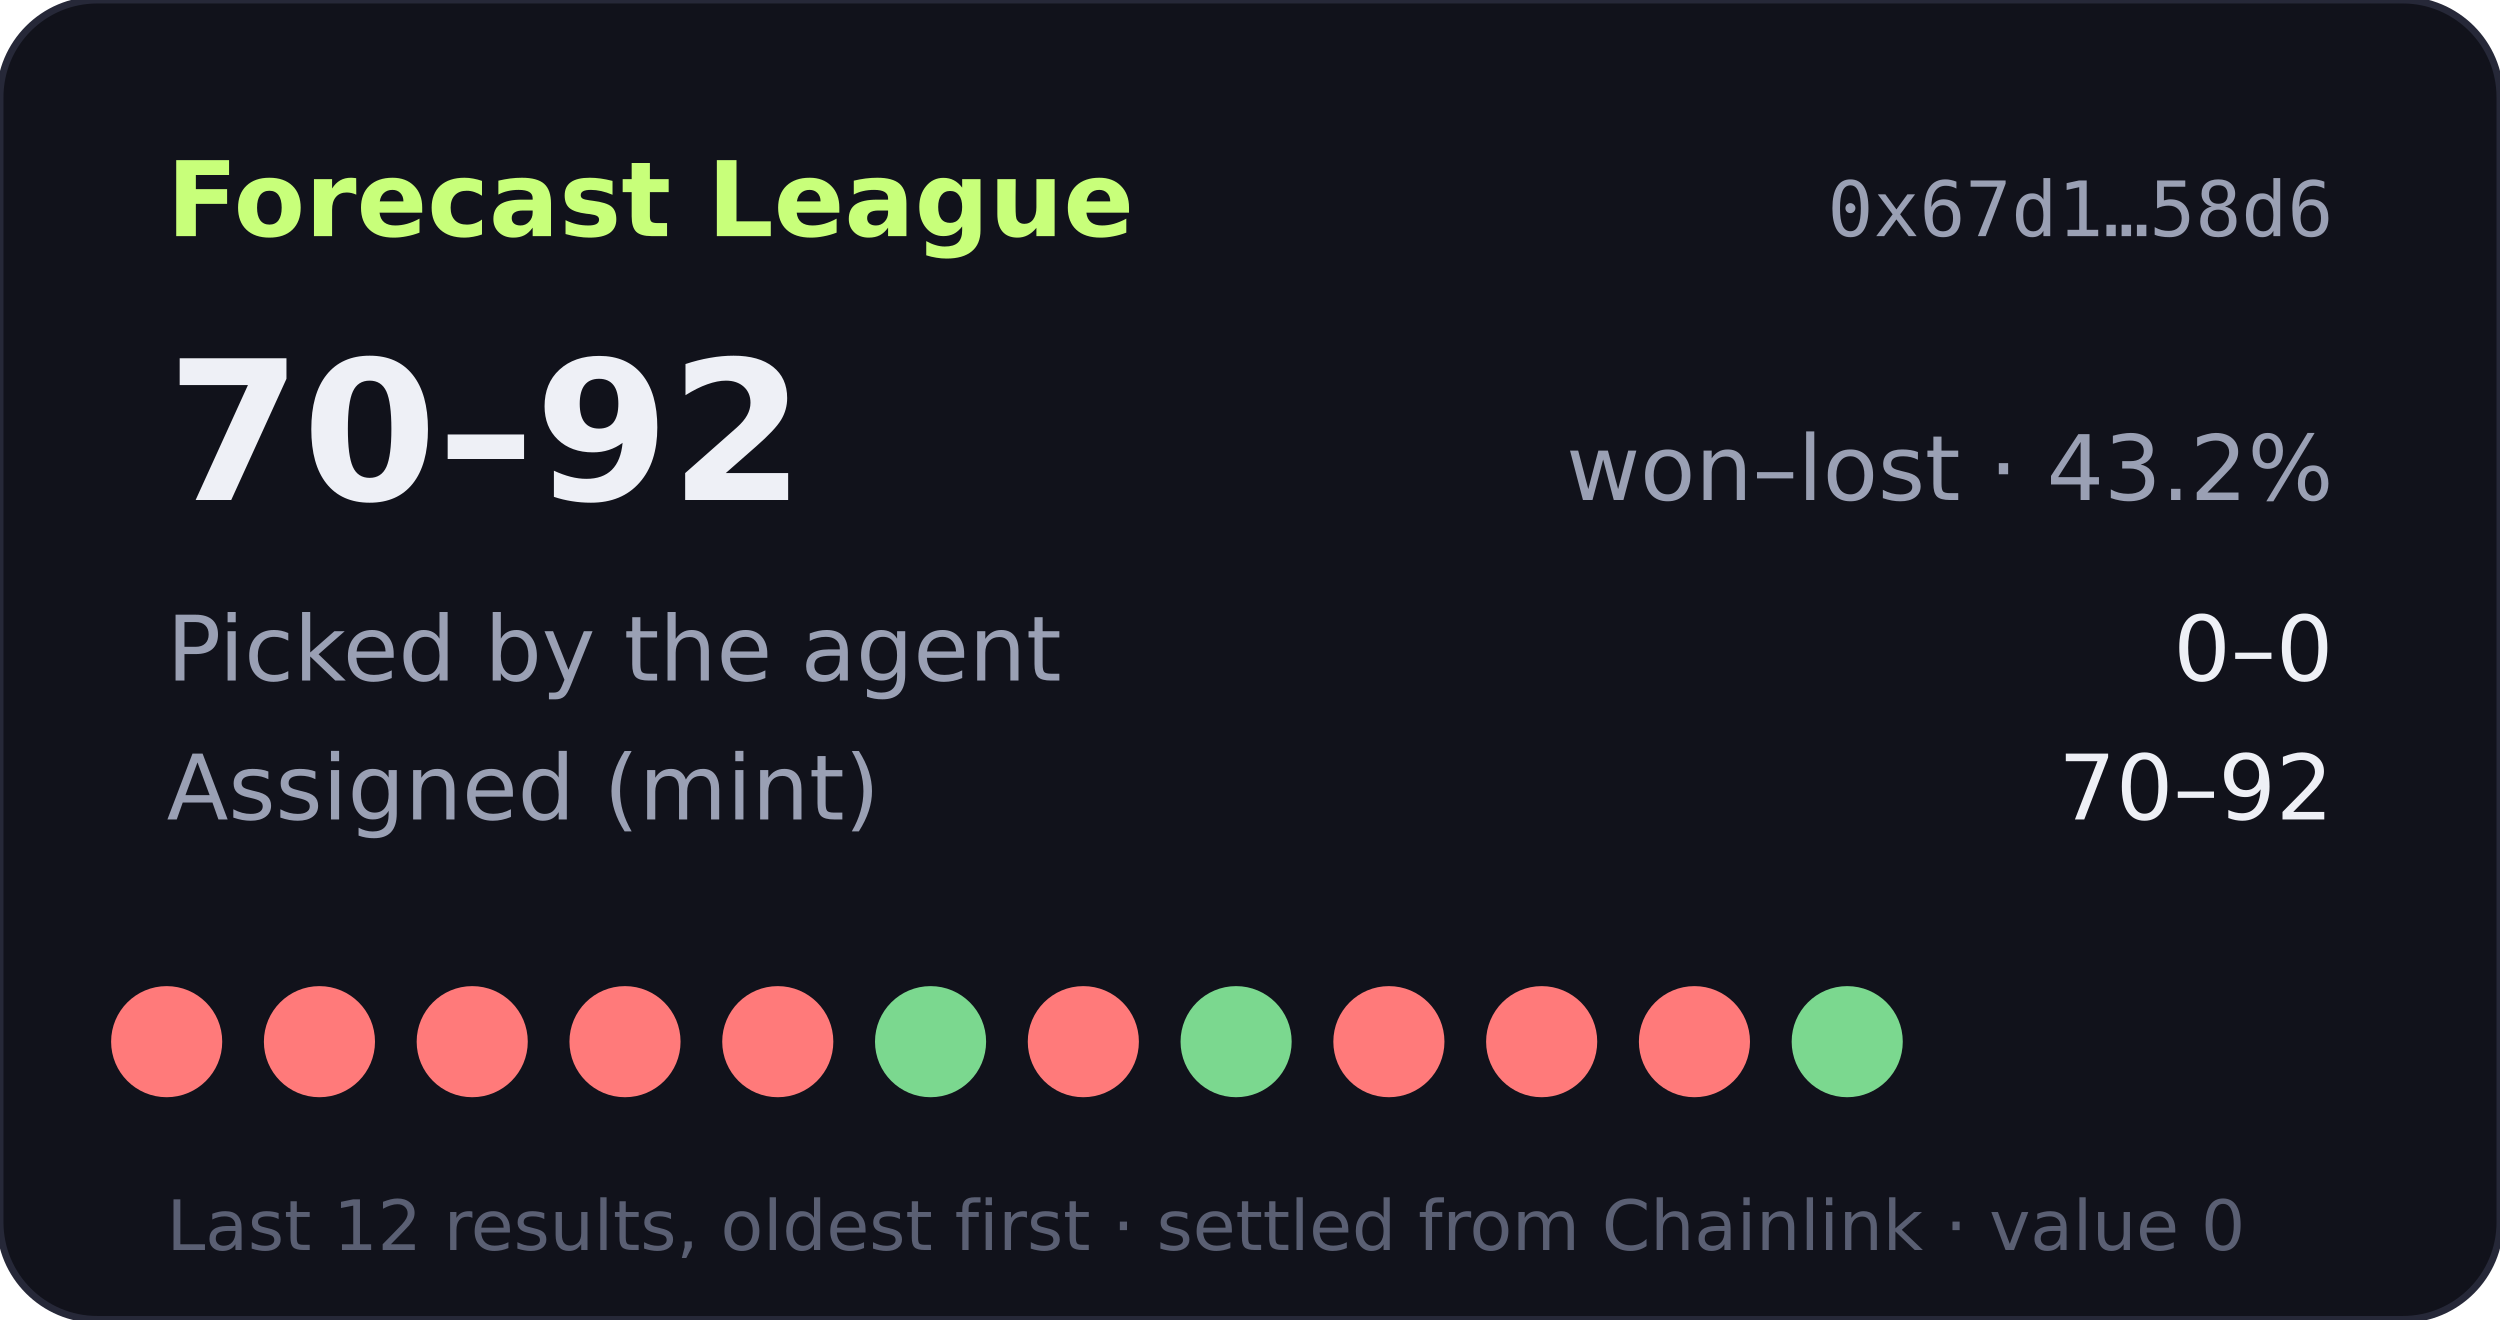
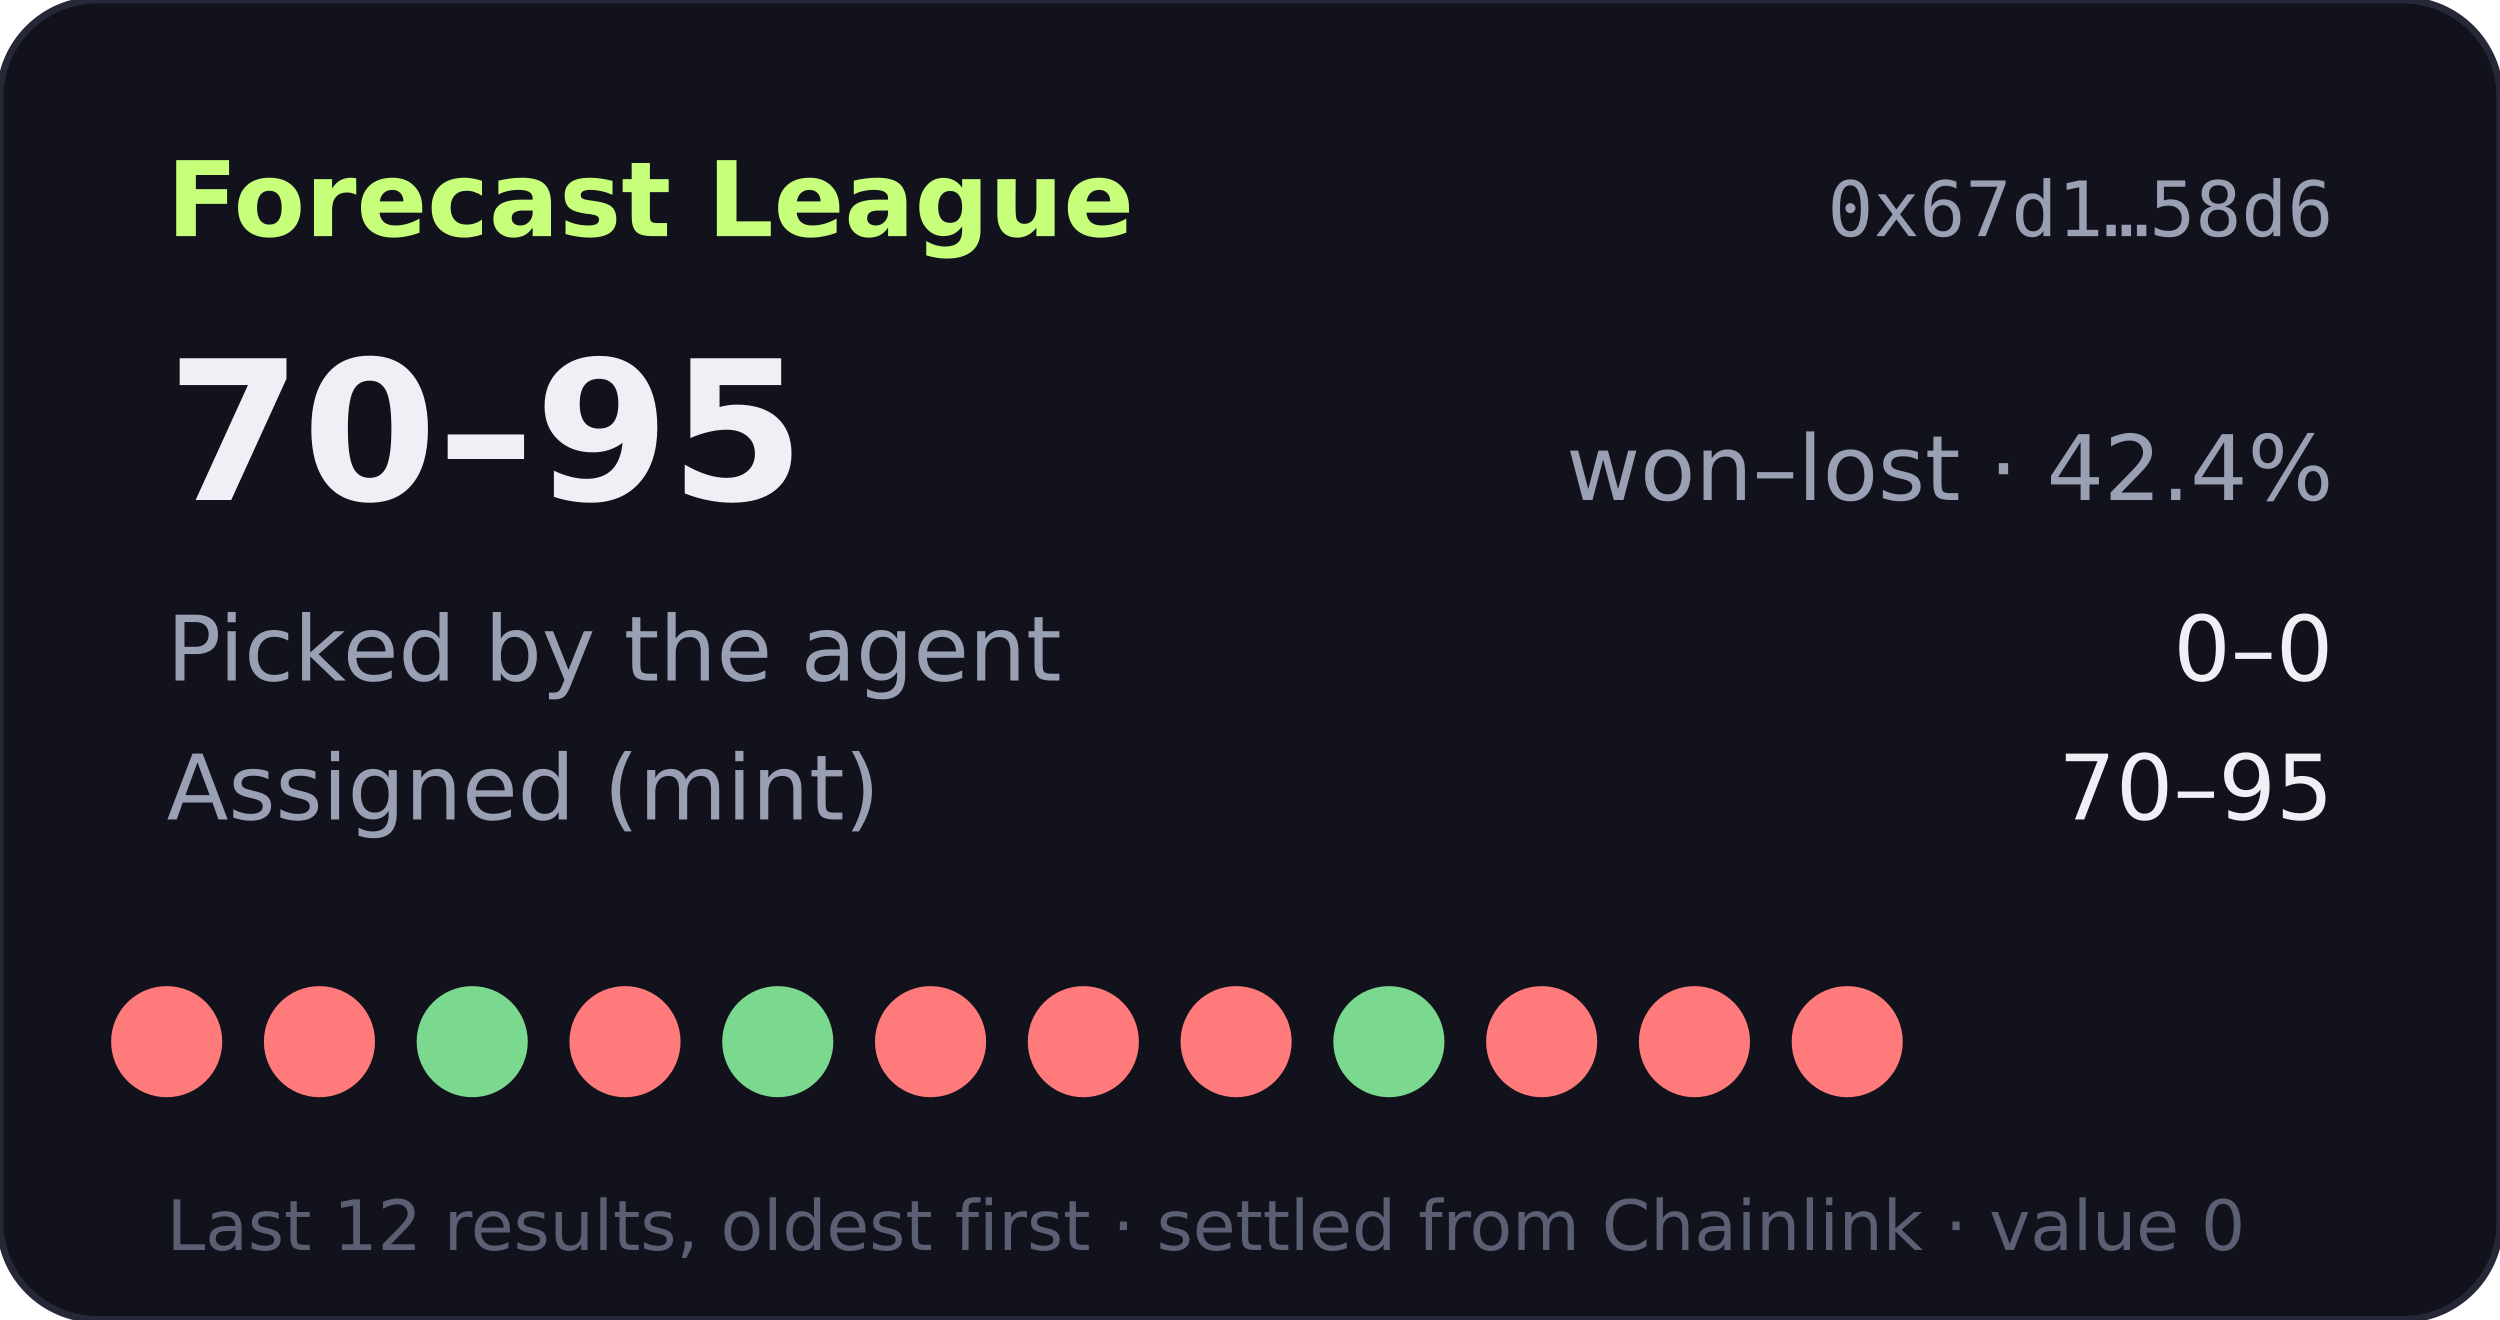
- <svg xmlns="http://www.w3.org/2000/svg" width="360" height="190" viewBox="0 0 360 190" role="img" aria-label="Forecast League record 70-92">
+ <svg xmlns="http://www.w3.org/2000/svg" width="360" height="190" viewBox="0 0 360 190" role="img" aria-label="Forecast League record 70-95">
  <rect width="360" height="190" rx="14" fill="#11121b" stroke="#262838" />
  <text x="24" y="34" fill="#c8ff7a" font-size="15" font-weight="700" font-family="Verdana,DejaVu Sans,sans-serif">Forecast League</text>
  <text x="336" y="34" fill="#9aa0b4" font-size="11" text-anchor="end" font-family="monospace">0x67d1…58d6</text>
  <g font-family="Verdana,DejaVu Sans,sans-serif">
-     <text x="24" y="72" fill="#eef0f6" font-size="28" font-weight="700">70–92</text>
-     <text x="336" y="72" fill="#9aa0b4" font-size="13" text-anchor="end">won–lost · 43.2%</text>
+     <text x="24" y="72" fill="#eef0f6" font-size="28" font-weight="700">70–95</text>
+     <text x="336" y="72" fill="#9aa0b4" font-size="13" text-anchor="end">won–lost · 42.4%</text>
    <text x="24" y="98" fill="#9aa0b4" font-size="13">Picked by the agent</text>
    <text x="336" y="98" fill="#eef0f6" font-size="13" text-anchor="end">0–0</text>
    <text x="24" y="118" fill="#9aa0b4" font-size="13">Assigned (mint)</text>
-     <text x="336" y="118" fill="#eef0f6" font-size="13" text-anchor="end">70–92</text>
+     <text x="336" y="118" fill="#eef0f6" font-size="13" text-anchor="end">70–95</text>
    <circle cx="24" cy="150" r="8" fill="#ff7a7a" />
    <circle cx="46" cy="150" r="8" fill="#ff7a7a" />
-     <circle cx="68" cy="150" r="8" fill="#ff7a7a" />
+     <circle cx="68" cy="150" r="8" fill="#7bd88f" />
    <circle cx="90" cy="150" r="8" fill="#ff7a7a" />
-     <circle cx="112" cy="150" r="8" fill="#ff7a7a" />
-     <circle cx="134" cy="150" r="8" fill="#7bd88f" />
+     <circle cx="112" cy="150" r="8" fill="#7bd88f" />
+     <circle cx="134" cy="150" r="8" fill="#ff7a7a" />
    <circle cx="156" cy="150" r="8" fill="#ff7a7a" />
-     <circle cx="178" cy="150" r="8" fill="#7bd88f" />
-     <circle cx="200" cy="150" r="8" fill="#ff7a7a" />
+     <circle cx="178" cy="150" r="8" fill="#ff7a7a" />
+     <circle cx="200" cy="150" r="8" fill="#7bd88f" />
    <circle cx="222" cy="150" r="8" fill="#ff7a7a" />
    <circle cx="244" cy="150" r="8" fill="#ff7a7a" />
-     <circle cx="266" cy="150" r="8" fill="#7bd88f" />
+     <circle cx="266" cy="150" r="8" fill="#ff7a7a" />
    <text x="24" y="180" fill="#5a5f73" font-size="10">Last 12 results, oldest first · settled from Chainlink · value 0</text>
  </g>
</svg>
